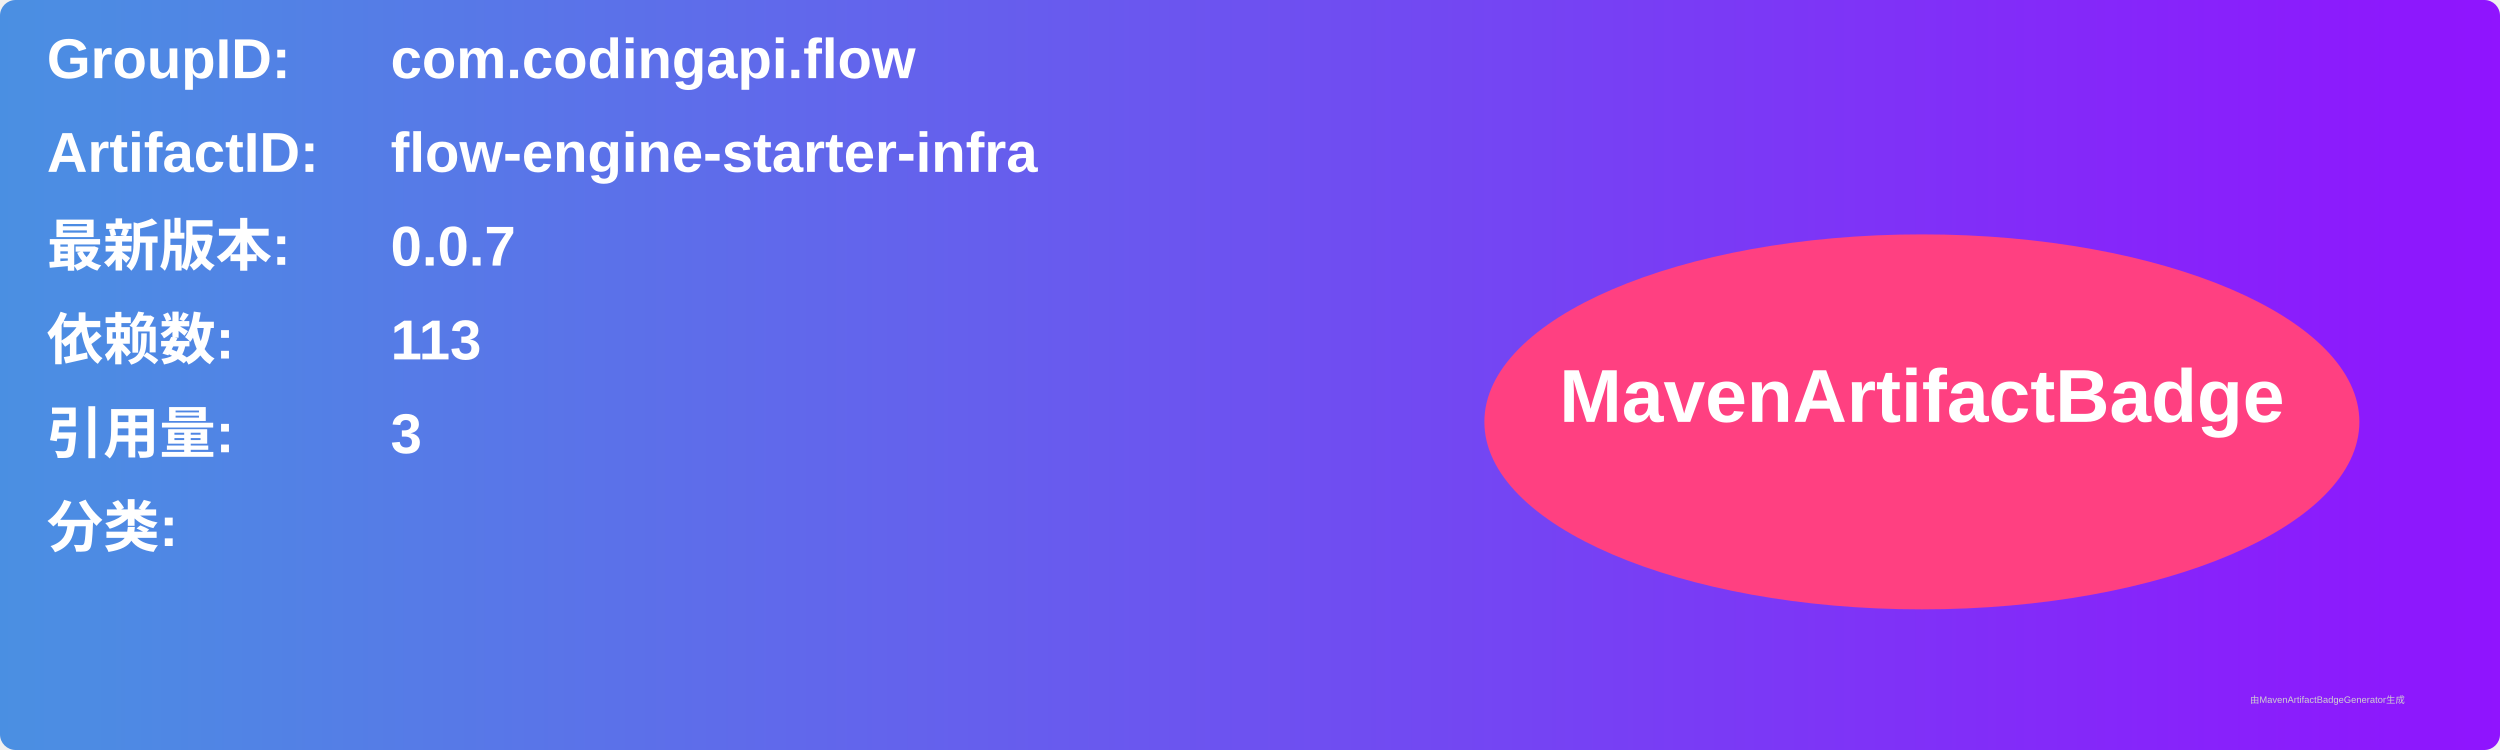
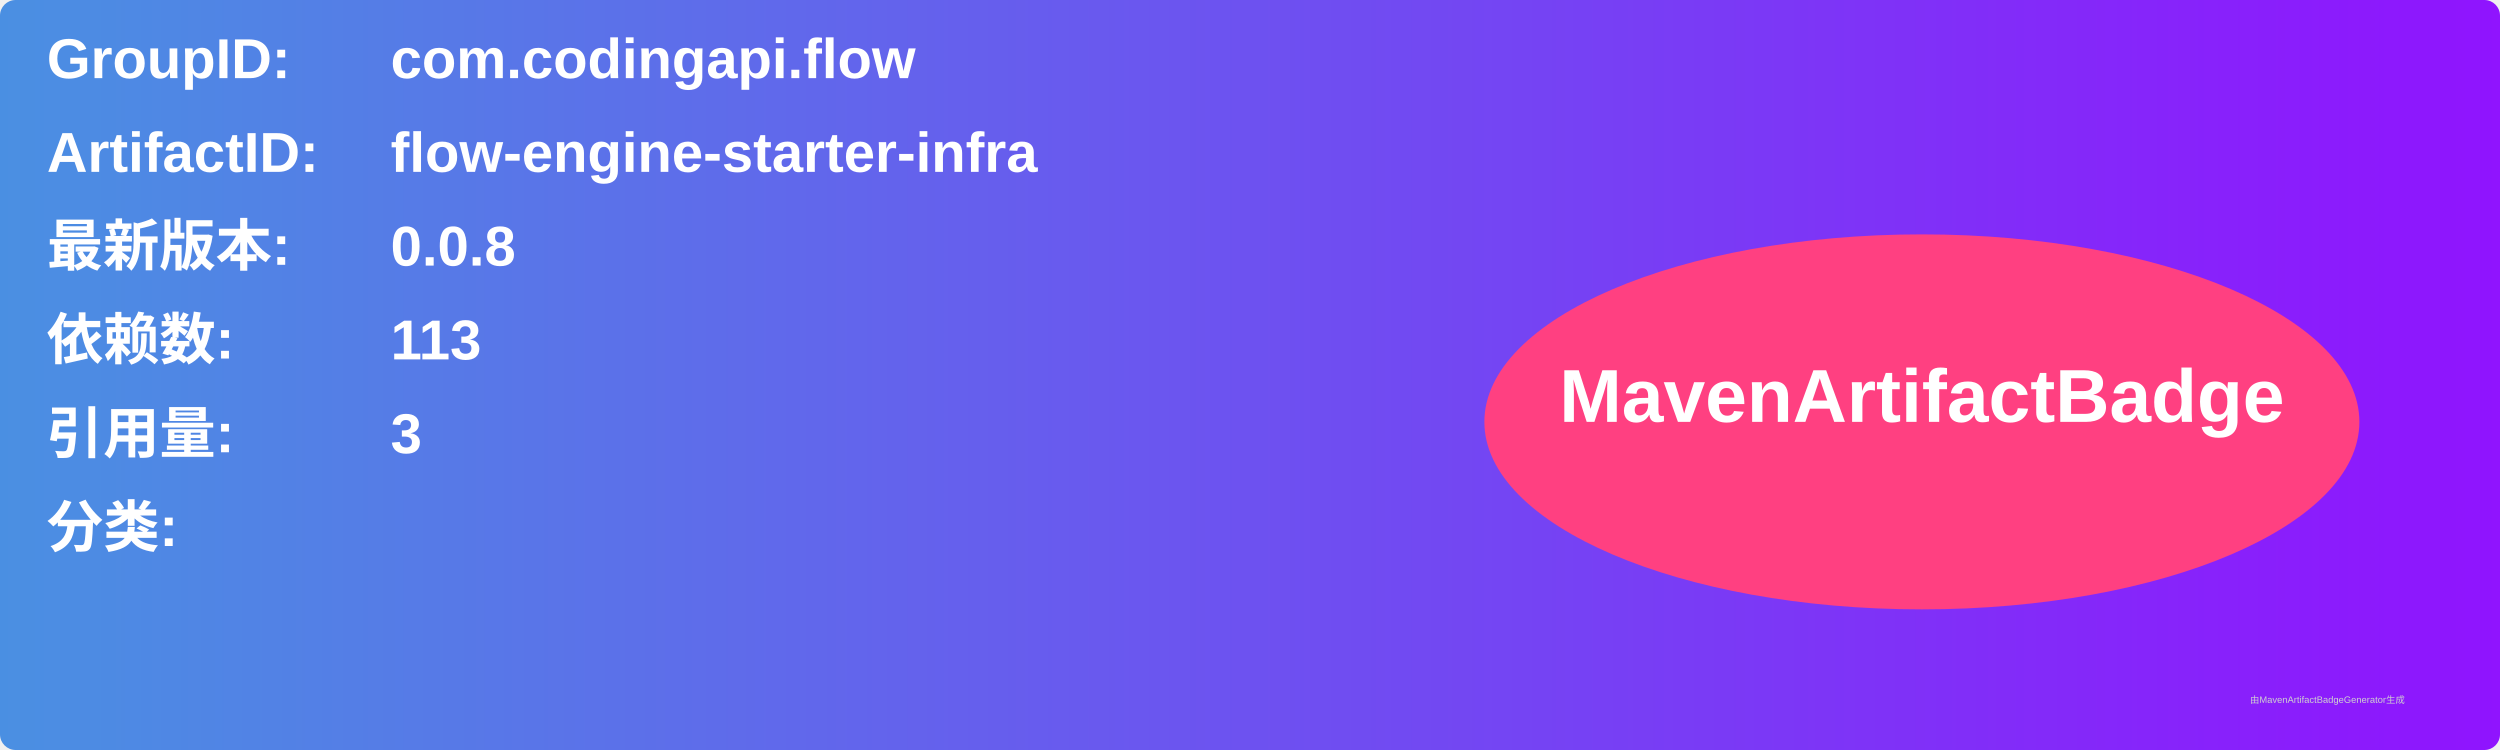
<svg xmlns="http://www.w3.org/2000/svg" width="800" height="240" viewBox="0 0 800 240">
  <linearGradient id="grad" x1="0%" y1="0%" x2="100%" y2="0%">
    <stop offset="0%" stop-color="#4a90e2" />
    <stop offset="100%" stop-color="#9013fe" />
  </linearGradient>
  <rect width="100%" height="100%" rx="5" ry="5" fill="url(#grad)" />
  <g transform="translate(15, 15)">
    <text x="0" y="10" font-family="Arial" font-size="18" fill="white" font-weight="bold" width="260">GroupID:</text>
    <text x="110" y="10" font-family="Arial" font-size="18" fill="white" font-weight="bold" width="460">com.codingapi.flow</text>
    <text x="0" y="40" font-family="Arial" font-size="18" fill="white" font-weight="bold" width="260">ArtifactID:</text>
    <text x="110" y="40" font-family="Arial" font-size="18" fill="white" font-weight="bold" width="460">flow-engine-starter-infra</text>
    <text x="0" y="70" font-family="Arial" font-size="18" fill="white" font-weight="bold">最新版本:</text>
    <text x="110" y="70" font-family="Arial" font-size="18" fill="white" font-weight="bold">
-       <tspan font-weight="bold">0.0.7</tspan>
+       <tspan font-weight="bold">0.0.8</tspan>
    </text>
    <text x="0" y="100" font-family="Arial" font-size="18" fill="white" font-weight="bold">依赖数: </text>
    <text x="110" y="100" font-family="Arial" font-size="18" fill="white">
      <tspan font-weight="bold">113</tspan>
    </text>
    <text x="0" y="130" font-family="Arial" font-size="18" fill="white" font-weight="bold">引用量: </text>
    <text x="110" y="130" font-family="Arial" font-size="18" fill="white">
      <tspan font-weight="bold">3</tspan>
    </text>
    <text x="0" y="160" font-family="Arial" font-size="18" fill="white" font-weight="bold">分类:</text>
    <text x="10" y="190" font-family="Arial" font-size="10" fill="white">
      <tspan font-weight="bold" />
    </text>
    <ellipse cx="600" cy="120" rx="140" ry="60" fill="#ff4081" />
    <text x="600" y="120" text-anchor="middle" font-family="Arial" font-size="24" fill="white" font-weight="bold">MavenArtifactBadge</text>
  </g>
  <text x="720" y="225" font-family="Arial" font-size="3" fill="#d0d0d0">由MavenArtifactBadgeGenerator生成</text>
</svg>
